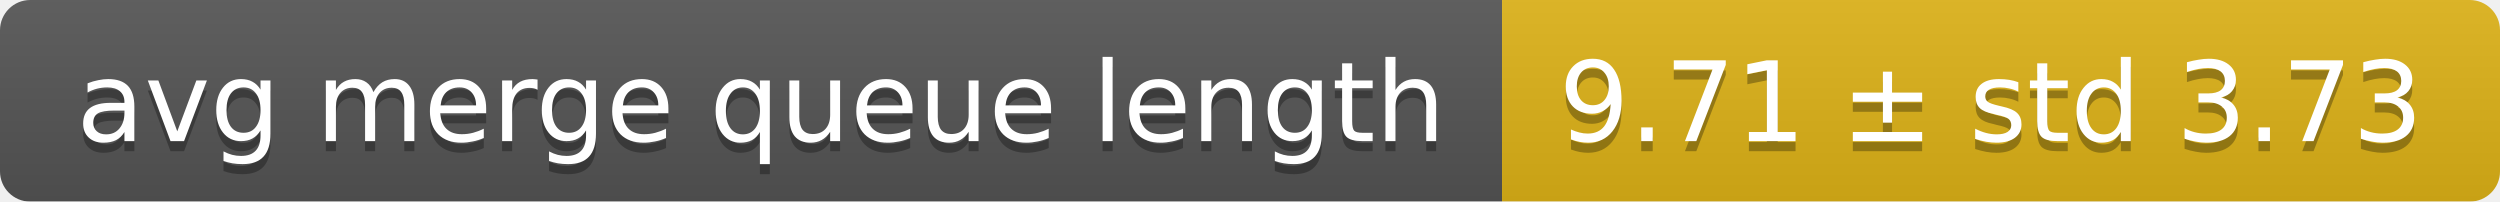
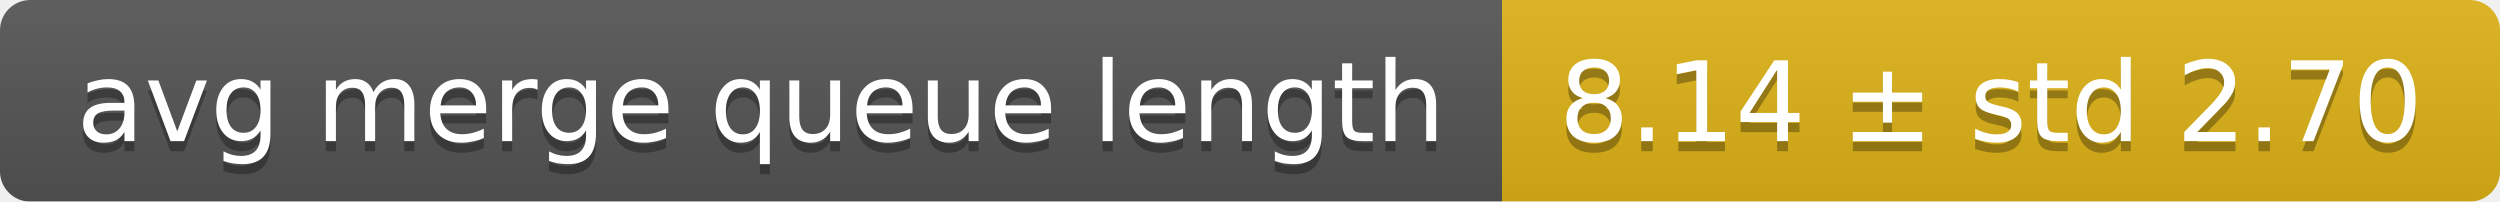
<svg xmlns="http://www.w3.org/2000/svg" width="248" height="20">
  <linearGradient id="smooth" x2="0" y2="100%">
    <stop offset="0" stop-color="#bbb" stop-opacity=".1" />
    <stop offset="1" stop-opacity=".1" />
  </linearGradient>
  <mask id="round">
    <rect width="248" height="20" rx="3" fill="#fff" />
  </mask>
  <g mask="url(#round)">
    <rect width="149" height="20" fill="#555" />
    <rect x="149" width="99" height="20" fill="#dfb317" />
    <rect width="248" height="20" fill="url(#smooth)" />
  </g>
  <g fill="#fff" text-anchor="middle" font-family="DejaVu Sans,Verdana,Geneva,sans-serif" font-size="11">
    <text x="75.5" y="15" fill="#010101" fill-opacity=".3">avg merge queue length</text>
    <text x="75.5" y="14">avg merge queue length</text>
-     <text x="197.5" y="15" fill="#010101" fill-opacity=".3">9.71 ± std 3.73</text>
-     <text x="197.5" y="14">9.71 ± std 3.73</text>
+     <text x="197.5" y="15" fill="#010101" fill-opacity=".3">8.14 ± std 2.70</text>
+     <text x="197.5" y="14">8.14 ± std 2.70</text>
  </g>
</svg>
